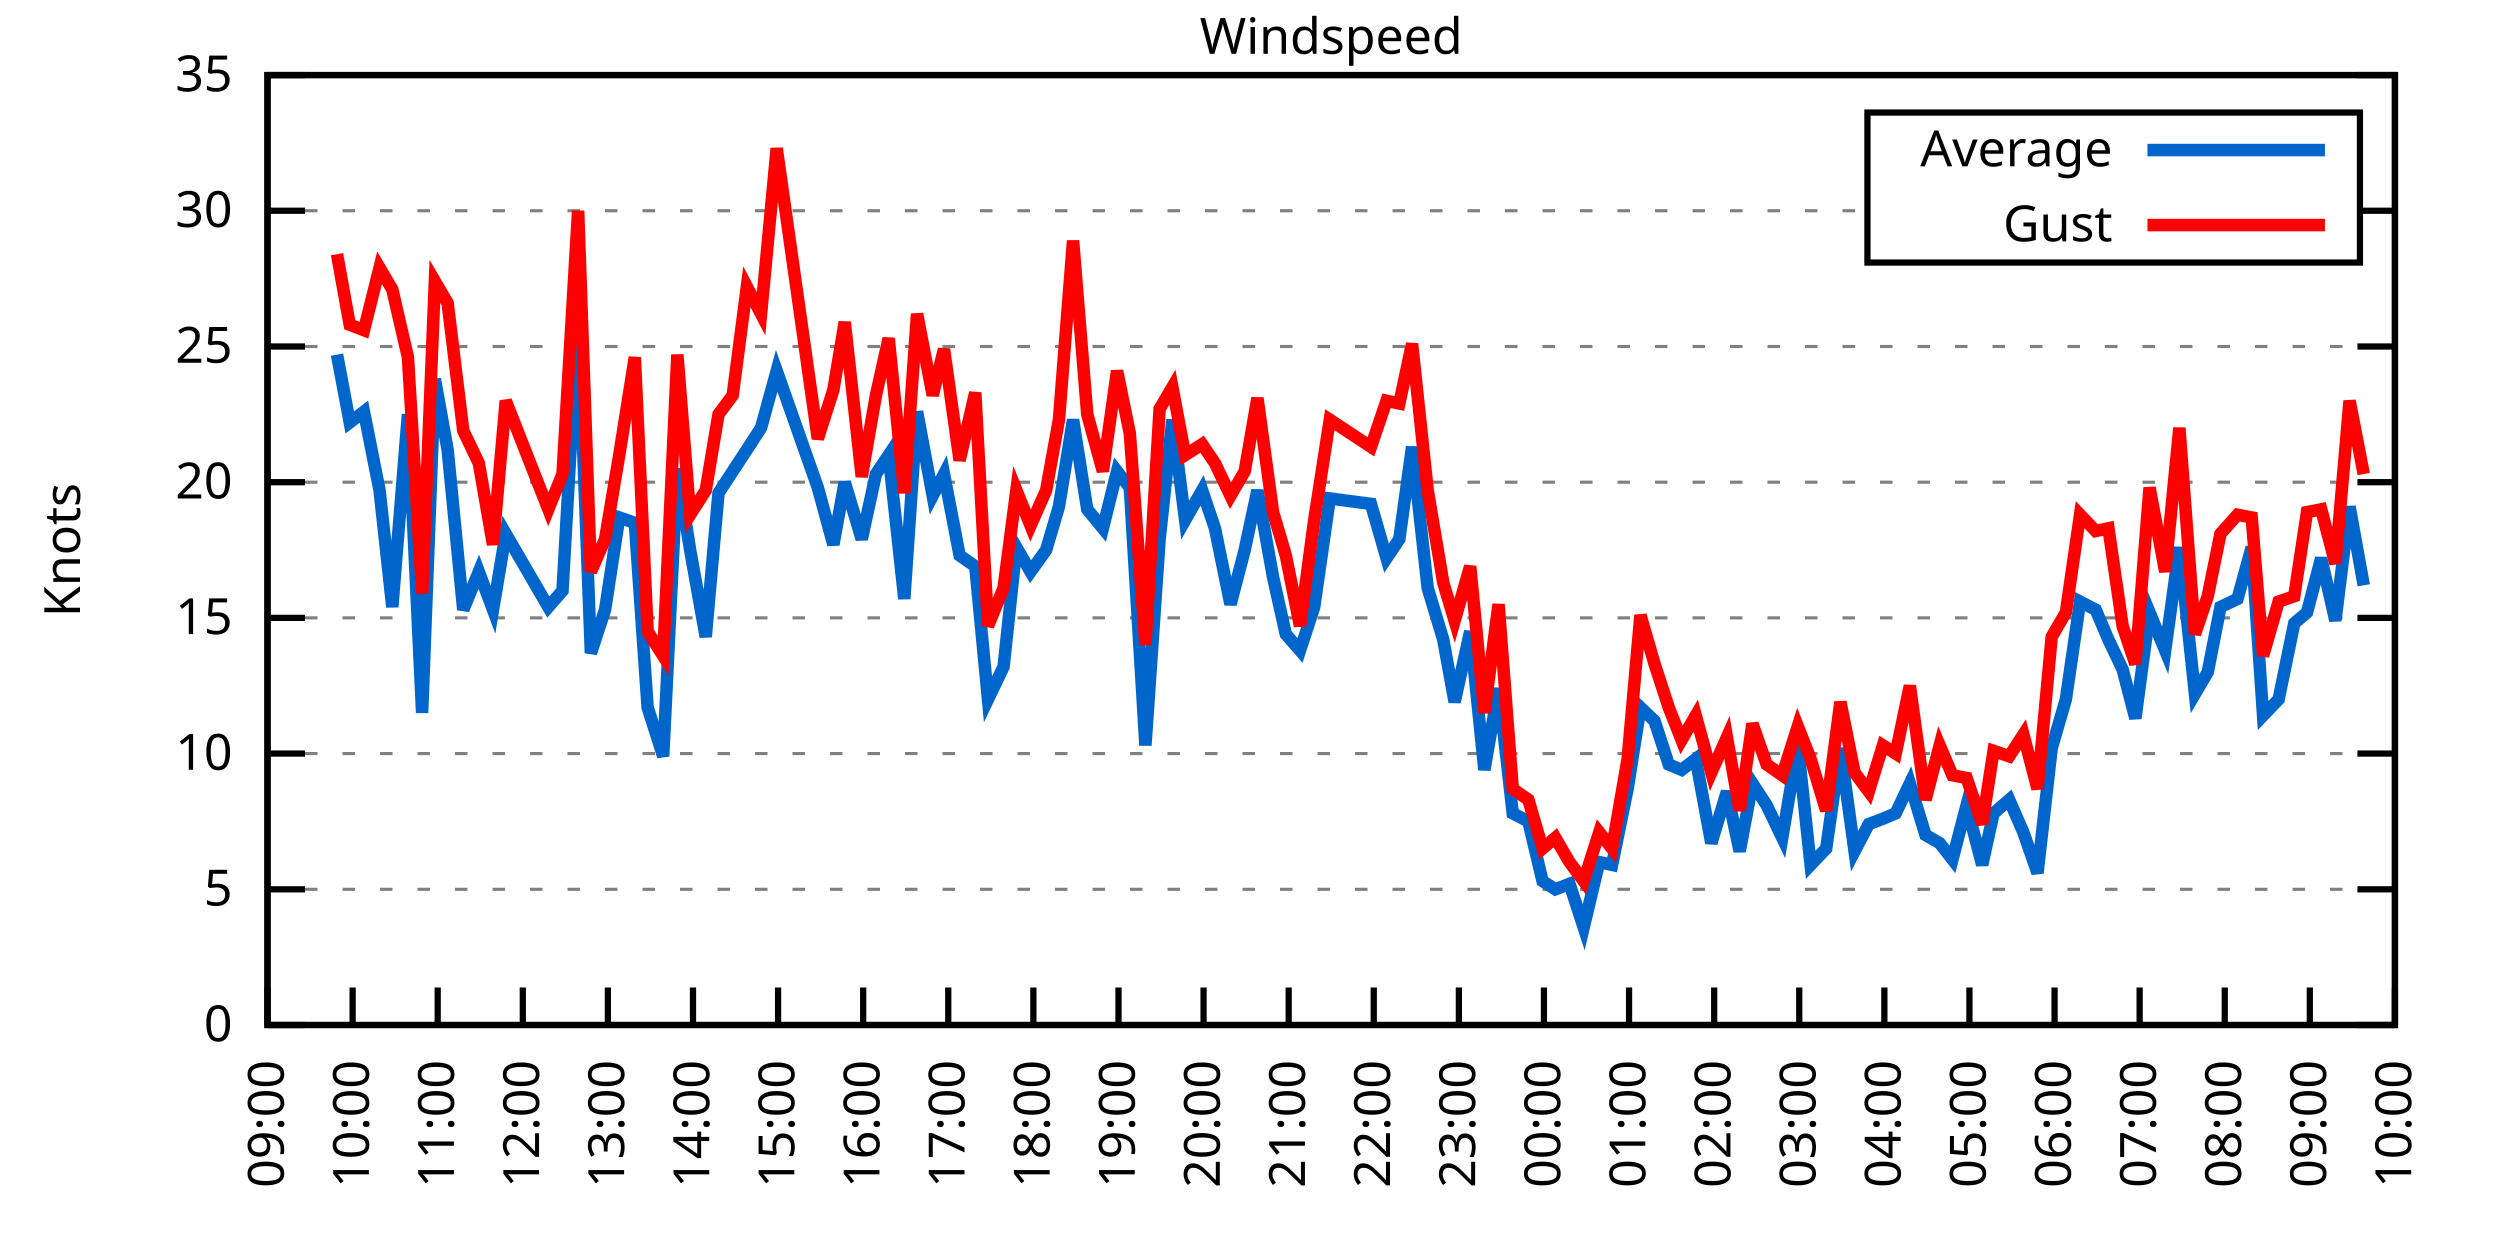
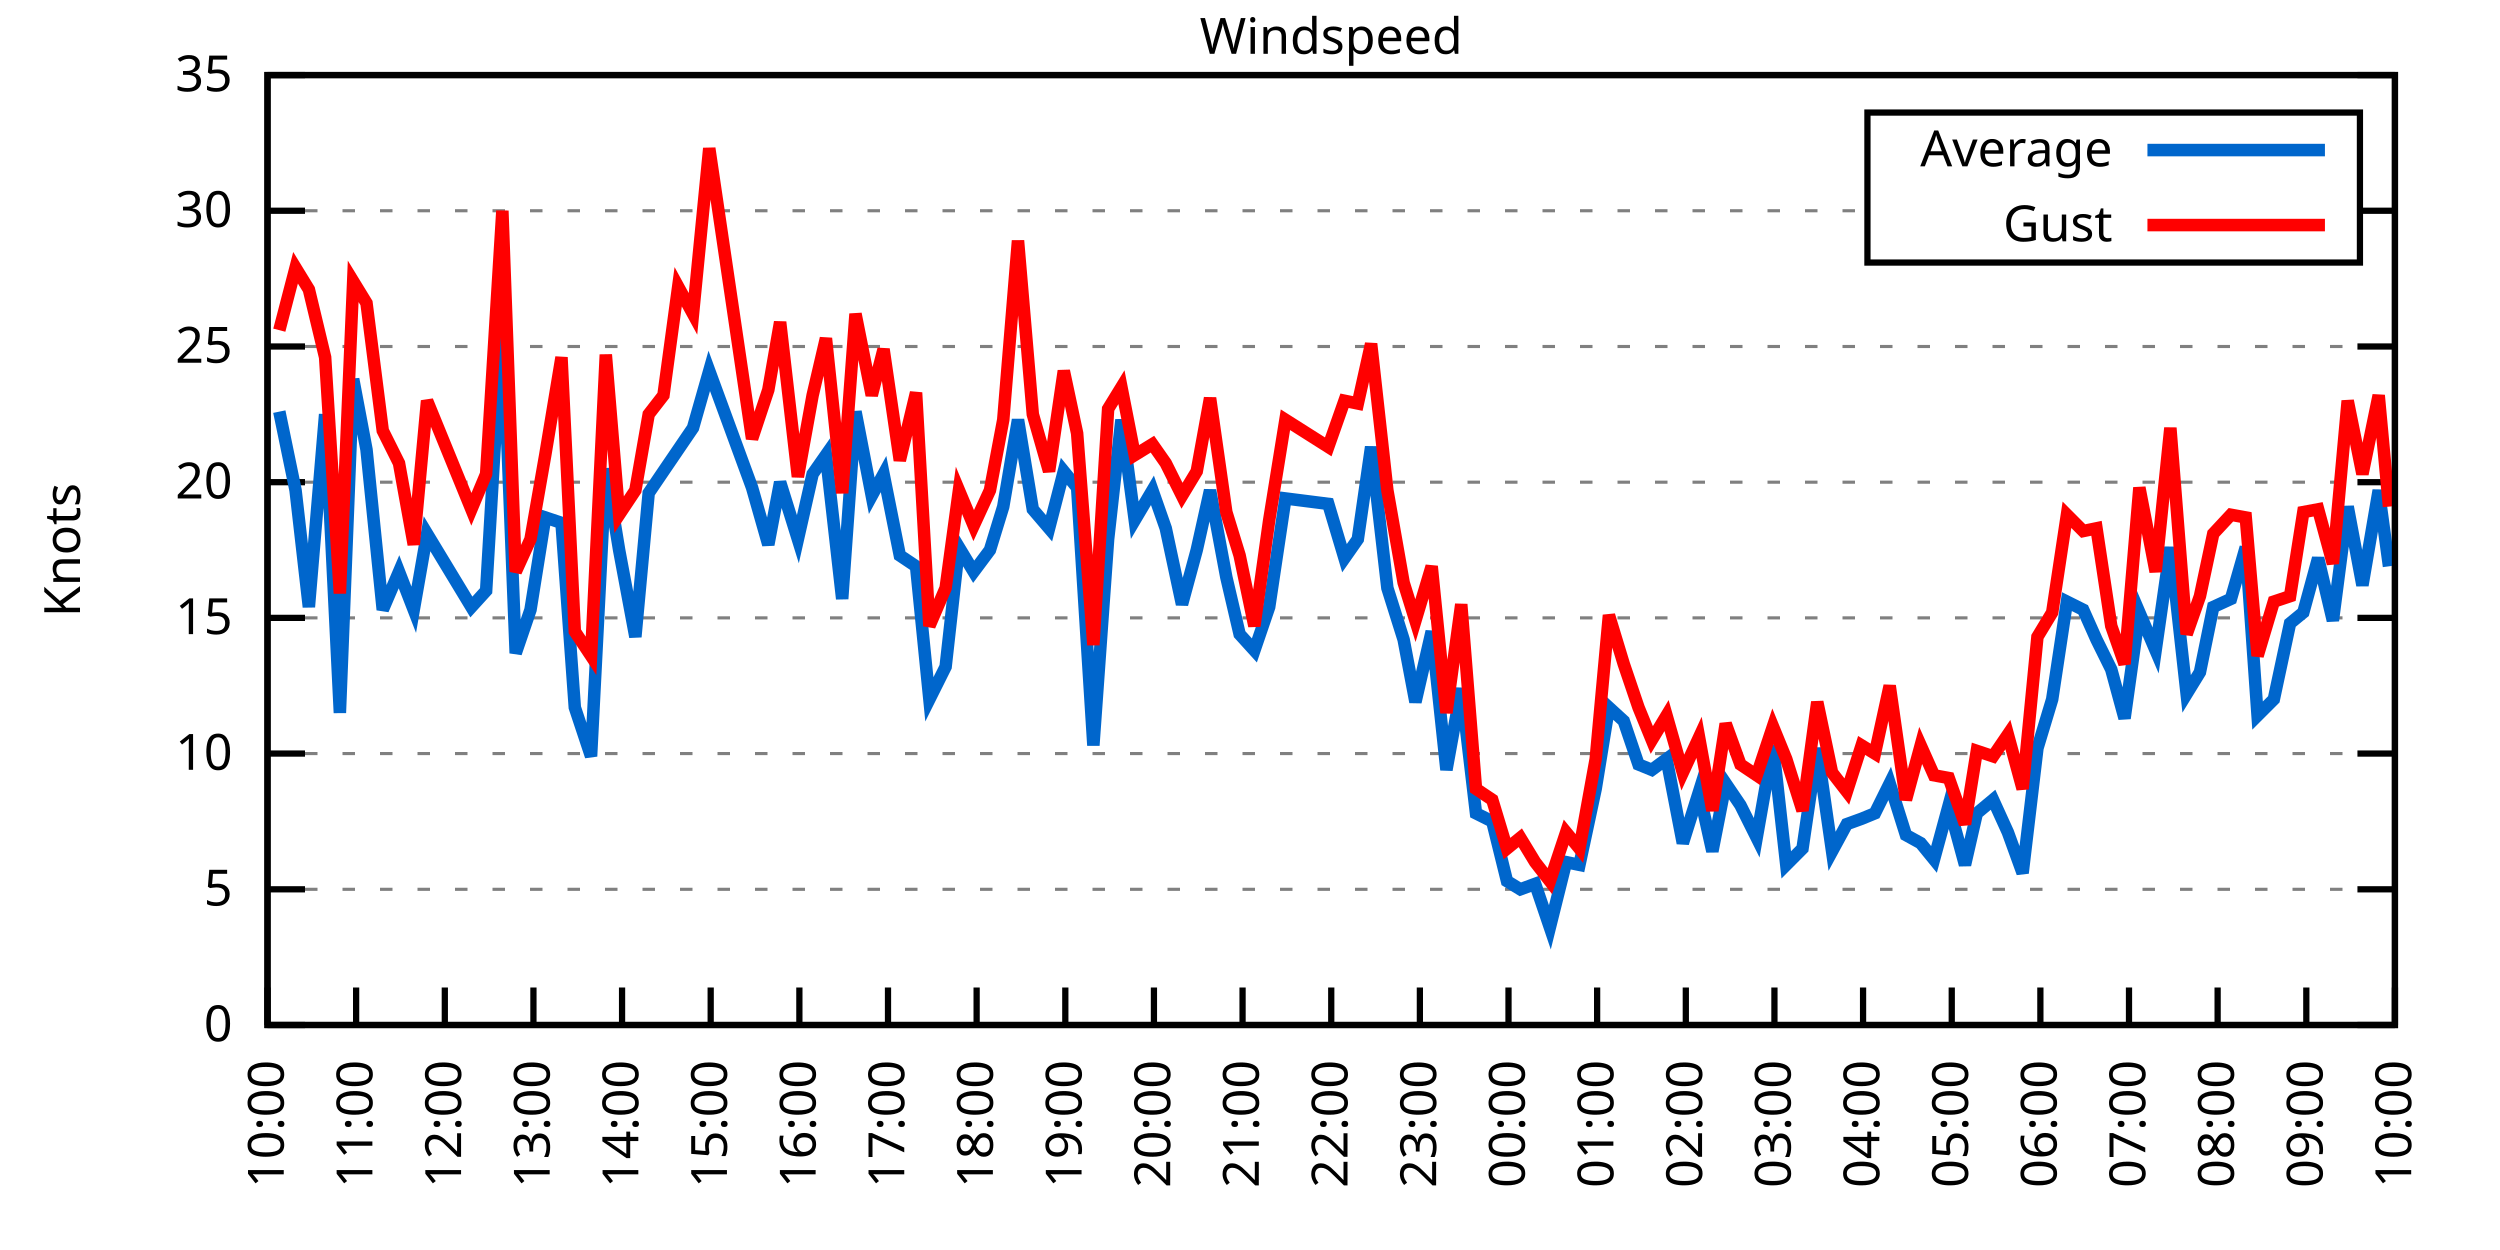
<svg xmlns="http://www.w3.org/2000/svg" xmlns:xlink="http://www.w3.org/1999/xlink" width="400" height="200" viewBox="0 0 400 200">
  <g id="gnuplot_canvas">
    <rect x="0" y="0" width="400" height="200" fill="none" />
    <defs>
      <circle id="gpDot" r="0.5" stroke-width="0.5" stroke="currentColor" />
      <path id="gpPt0" stroke-width="0.333" stroke="currentColor" d="M-1,0 h2 M0,-1 v2" />
      <path id="gpPt1" stroke-width="0.333" stroke="currentColor" d="M-1,-1 L1,1 M1,-1 L-1,1" />
      <path id="gpPt2" stroke-width="0.333" stroke="currentColor" d="M-1,0 L1,0 M0,-1 L0,1 M-1,-1 L1,1 M-1,1 L1,-1" />
      <rect id="gpPt3" stroke-width="0.333" stroke="currentColor" x="-1" y="-1" width="2" height="2" />
      <rect id="gpPt4" stroke-width="0.333" stroke="currentColor" fill="currentColor" x="-1" y="-1" width="2" height="2" />
      <circle id="gpPt5" stroke-width="0.333" stroke="currentColor" cx="0" cy="0" r="1" />
      <use xlink:href="#gpPt5" id="gpPt6" fill="currentColor" stroke="none" />
      <path id="gpPt7" stroke-width="0.333" stroke="currentColor" d="M0,-1.33 L-1.33,0.67 L1.33,0.67 z" />
      <use xlink:href="#gpPt7" id="gpPt8" fill="currentColor" stroke="none" />
      <use xlink:href="#gpPt7" id="gpPt9" stroke="currentColor" transform="rotate(180)" />
      <use xlink:href="#gpPt9" id="gpPt10" fill="currentColor" stroke="none" />
      <use xlink:href="#gpPt3" id="gpPt11" stroke="currentColor" transform="rotate(45)" />
      <use xlink:href="#gpPt11" id="gpPt12" fill="currentColor" stroke="none" />
      <path id="gpPt13" stroke-width="0.333" stroke="currentColor" d="M0,1.330 L1.265,0.411 L0.782,-1.067 L-0.782,-1.076 L-1.265,0.411 z" />
      <use xlink:href="#gpPt13" id="gpPt14" fill="currentColor" stroke="none" />
      <filter id="textbox" filterUnits="objectBoundingBox" x="0" y="0" height="1" width="1">
        <feFlood flood-color="white" flood-opacity="1" result="bgnd" />
        <feComposite in="SourceGraphic" in2="bgnd" operator="atop" />
      </filter>
      <filter id="greybox" filterUnits="objectBoundingBox" x="0" y="0" height="1" width="1">
        <feFlood flood-color="lightgrey" flood-opacity="1" result="grey" />
        <feComposite in="SourceGraphic" in2="grey" operator="atop" />
      </filter>
    </defs>
    <g fill="none" color="white" stroke="currentColor" stroke-width="1.00" stroke-linecap="butt" stroke-linejoin="miter">
</g>
    <g fill="none" color="black" stroke="currentColor" stroke-width="1.00" stroke-linecap="butt" stroke-linejoin="miter">
      <g stroke="none" shape-rendering="crispEdges">
        <polygon fill="rgb(255, 255, 255)" points="42.80,164.00 383.18,164.00 383.18,12.02 42.80,12.02 " />
      </g>
    </g>
    <g fill="none" color="black" stroke="currentColor" stroke-width="1.00" stroke-linecap="butt" stroke-linejoin="miter">
</g>
    <g fill="none" color="black" stroke="black" stroke-width="0.50" stroke-linecap="butt" stroke-linejoin="miter">
</g>
    <g fill="none" color="gray" stroke="currentColor" stroke-width="0.50" stroke-linecap="butt" stroke-linejoin="miter">
      <path stroke="gray" stroke-dasharray="2,4" class="gridline" d="M42.80,164.00 L383.19,164.00  " />
    </g>
    <g fill="none" color="gray" stroke="gray" stroke-width="1.00" stroke-linecap="butt" stroke-linejoin="miter">
</g>
    <g fill="none" color="black" stroke="currentColor" stroke-width="1.00" stroke-linecap="butt" stroke-linejoin="miter">
      <path stroke="black" d="M42.80,164.00 L48.80,164.00 M383.19,164.00 L377.19,164.00  " />
      <g transform="translate(37.20,166.60)" stroke="none" fill="black" font-family="Sans" font-size="8.00" text-anchor="end">
        <text>
          <tspan font-family="Sans"> 0</tspan>
        </text>
      </g>
    </g>
    <g fill="none" color="black" stroke="currentColor" stroke-width="1.00" stroke-linecap="butt" stroke-linejoin="miter">
</g>
    <g fill="none" color="black" stroke="black" stroke-width="0.50" stroke-linecap="butt" stroke-linejoin="miter">
</g>
    <g fill="none" color="gray" stroke="currentColor" stroke-width="0.50" stroke-linecap="butt" stroke-linejoin="miter">
      <path stroke="gray" stroke-dasharray="2,4" class="gridline" d="M42.80,142.29 L383.19,142.29  " />
    </g>
    <g fill="none" color="gray" stroke="gray" stroke-width="1.00" stroke-linecap="butt" stroke-linejoin="miter">
</g>
    <g fill="none" color="black" stroke="currentColor" stroke-width="1.00" stroke-linecap="butt" stroke-linejoin="miter">
      <path stroke="black" d="M42.80,142.29 L48.80,142.29 M383.19,142.29 L377.19,142.29  " />
      <g transform="translate(37.20,144.89)" stroke="none" fill="black" font-family="Sans" font-size="8.00" text-anchor="end">
        <text>
          <tspan font-family="Sans"> 5</tspan>
        </text>
      </g>
    </g>
    <g fill="none" color="black" stroke="currentColor" stroke-width="1.00" stroke-linecap="butt" stroke-linejoin="miter">
</g>
    <g fill="none" color="black" stroke="black" stroke-width="0.50" stroke-linecap="butt" stroke-linejoin="miter">
</g>
    <g fill="none" color="gray" stroke="currentColor" stroke-width="0.50" stroke-linecap="butt" stroke-linejoin="miter">
      <path stroke="gray" stroke-dasharray="2,4" class="gridline" d="M42.80,120.57 L383.19,120.57  " />
    </g>
    <g fill="none" color="gray" stroke="gray" stroke-width="1.00" stroke-linecap="butt" stroke-linejoin="miter">
</g>
    <g fill="none" color="black" stroke="currentColor" stroke-width="1.00" stroke-linecap="butt" stroke-linejoin="miter">
      <path stroke="black" d="M42.80,120.57 L48.80,120.57 M383.19,120.57 L377.19,120.57  " />
      <g transform="translate(37.20,123.17)" stroke="none" fill="black" font-family="Sans" font-size="8.00" text-anchor="end">
        <text>
          <tspan font-family="Sans"> 10</tspan>
        </text>
      </g>
    </g>
    <g fill="none" color="black" stroke="currentColor" stroke-width="1.00" stroke-linecap="butt" stroke-linejoin="miter">
</g>
    <g fill="none" color="black" stroke="black" stroke-width="0.50" stroke-linecap="butt" stroke-linejoin="miter">
</g>
    <g fill="none" color="gray" stroke="currentColor" stroke-width="0.50" stroke-linecap="butt" stroke-linejoin="miter">
      <path stroke="gray" stroke-dasharray="2,4" class="gridline" d="M42.80,98.86 L383.19,98.86  " />
    </g>
    <g fill="none" color="gray" stroke="gray" stroke-width="1.00" stroke-linecap="butt" stroke-linejoin="miter">
</g>
    <g fill="none" color="black" stroke="currentColor" stroke-width="1.00" stroke-linecap="butt" stroke-linejoin="miter">
      <path stroke="black" d="M42.80,98.86 L48.80,98.86 M383.19,98.86 L377.19,98.86  " />
      <g transform="translate(37.20,101.46)" stroke="none" fill="black" font-family="Sans" font-size="8.00" text-anchor="end">
        <text>
          <tspan font-family="Sans"> 15</tspan>
        </text>
      </g>
    </g>
    <g fill="none" color="black" stroke="currentColor" stroke-width="1.00" stroke-linecap="butt" stroke-linejoin="miter">
</g>
    <g fill="none" color="black" stroke="black" stroke-width="0.50" stroke-linecap="butt" stroke-linejoin="miter">
</g>
    <g fill="none" color="gray" stroke="currentColor" stroke-width="0.50" stroke-linecap="butt" stroke-linejoin="miter">
      <path stroke="gray" stroke-dasharray="2,4" class="gridline" d="M42.80,77.15 L383.19,77.15  " />
    </g>
    <g fill="none" color="gray" stroke="gray" stroke-width="1.00" stroke-linecap="butt" stroke-linejoin="miter">
</g>
    <g fill="none" color="black" stroke="currentColor" stroke-width="1.00" stroke-linecap="butt" stroke-linejoin="miter">
      <path stroke="black" d="M42.80,77.15 L48.80,77.15 M383.19,77.15 L377.19,77.15  " />
      <g transform="translate(37.20,79.75)" stroke="none" fill="black" font-family="Sans" font-size="8.00" text-anchor="end">
        <text>
          <tspan font-family="Sans"> 20</tspan>
        </text>
      </g>
    </g>
    <g fill="none" color="black" stroke="currentColor" stroke-width="1.00" stroke-linecap="butt" stroke-linejoin="miter">
</g>
    <g fill="none" color="black" stroke="black" stroke-width="0.50" stroke-linecap="butt" stroke-linejoin="miter">
</g>
    <g fill="none" color="gray" stroke="currentColor" stroke-width="0.50" stroke-linecap="butt" stroke-linejoin="miter">
      <path stroke="gray" stroke-dasharray="2,4" class="gridline" d="M42.80,55.44 L383.19,55.44  " />
    </g>
    <g fill="none" color="gray" stroke="gray" stroke-width="1.00" stroke-linecap="butt" stroke-linejoin="miter">
</g>
    <g fill="none" color="black" stroke="currentColor" stroke-width="1.00" stroke-linecap="butt" stroke-linejoin="miter">
      <path stroke="black" d="M42.80,55.44 L48.80,55.44 M383.19,55.44 L377.19,55.44  " />
      <g transform="translate(37.20,58.04)" stroke="none" fill="black" font-family="Sans" font-size="8.00" text-anchor="end">
        <text>
          <tspan font-family="Sans"> 25</tspan>
        </text>
      </g>
    </g>
    <g fill="none" color="black" stroke="currentColor" stroke-width="1.00" stroke-linecap="butt" stroke-linejoin="miter">
</g>
    <g fill="none" color="black" stroke="black" stroke-width="0.50" stroke-linecap="butt" stroke-linejoin="miter">
</g>
    <g fill="none" color="gray" stroke="currentColor" stroke-width="0.50" stroke-linecap="butt" stroke-linejoin="miter">
      <path stroke="gray" stroke-dasharray="2,4" class="gridline" d="M42.80,33.72 L298.79,33.72 M377.59,33.72 L383.19,33.72  " />
    </g>
    <g fill="none" color="gray" stroke="gray" stroke-width="1.00" stroke-linecap="butt" stroke-linejoin="miter">
</g>
    <g fill="none" color="black" stroke="currentColor" stroke-width="1.00" stroke-linecap="butt" stroke-linejoin="miter">
      <path stroke="black" d="M42.80,33.72 L48.80,33.72 M383.19,33.72 L377.19,33.72  " />
      <g transform="translate(37.20,36.32)" stroke="none" fill="black" font-family="Sans" font-size="8.00" text-anchor="end">
        <text>
          <tspan font-family="Sans"> 30</tspan>
        </text>
      </g>
    </g>
    <g fill="none" color="black" stroke="currentColor" stroke-width="1.00" stroke-linecap="butt" stroke-linejoin="miter">
</g>
    <g fill="none" color="black" stroke="black" stroke-width="0.50" stroke-linecap="butt" stroke-linejoin="miter">
</g>
    <g fill="none" color="gray" stroke="currentColor" stroke-width="0.50" stroke-linecap="butt" stroke-linejoin="miter">
      <path stroke="gray" stroke-dasharray="2,4" class="gridline" d="M42.80,12.01 L383.19,12.01  " />
    </g>
    <g fill="none" color="gray" stroke="gray" stroke-width="1.00" stroke-linecap="butt" stroke-linejoin="miter">
</g>
    <g fill="none" color="black" stroke="currentColor" stroke-width="1.00" stroke-linecap="butt" stroke-linejoin="miter">
      <path stroke="black" d="M42.80,12.01 L48.80,12.01 M383.19,12.01 L377.19,12.01  " />
      <g transform="translate(37.20,14.61)" stroke="none" fill="black" font-family="Sans" font-size="8.00" text-anchor="end">
        <text>
          <tspan font-family="Sans"> 35</tspan>
        </text>
      </g>
    </g>
    <g fill="none" color="black" stroke="currentColor" stroke-width="1.00" stroke-linecap="butt" stroke-linejoin="miter">
      <path stroke="black" d="M42.80,164.00 L42.80,158.00  " />
      <g transform="translate(45.40,169.60) rotate(270.00)" stroke="none" fill="black" font-family="Sans" font-size="8.00" text-anchor="end">
        <text>
-           <tspan font-family="Sans">09:00</tspan>
-         </text>
-       </g>
-     </g>
-     <g fill="none" color="black" stroke="currentColor" stroke-width="1.00" stroke-linecap="butt" stroke-linejoin="miter">
-       <path stroke="black" d="M56.42,164.00 L56.42,158.00  " />
-       <g transform="translate(59.02,169.60) rotate(270.00)" stroke="none" fill="black" font-family="Sans" font-size="8.00" text-anchor="end">
-         <text>
          <tspan font-family="Sans">10:00</tspan>
        </text>
      </g>
    </g>
    <g fill="none" color="black" stroke="currentColor" stroke-width="1.00" stroke-linecap="butt" stroke-linejoin="miter">
-       <path stroke="black" d="M70.03,164.00 L70.03,158.00  " />
-       <g transform="translate(72.63,169.60) rotate(270.00)" stroke="none" fill="black" font-family="Sans" font-size="8.00" text-anchor="end">
+       <path stroke="black" d="M56.98,164.00 L56.98,158.00  " />
+       <g transform="translate(59.58,169.60) rotate(270.00)" stroke="none" fill="black" font-family="Sans" font-size="8.00" text-anchor="end">
        <text>
          <tspan font-family="Sans">11:00</tspan>
        </text>
      </g>
    </g>
    <g fill="none" color="black" stroke="currentColor" stroke-width="1.00" stroke-linecap="butt" stroke-linejoin="miter">
-       <path stroke="black" d="M83.65,164.00 L83.65,158.00  " />
-       <g transform="translate(86.25,169.60) rotate(270.00)" stroke="none" fill="black" font-family="Sans" font-size="8.00" text-anchor="end">
+       <path stroke="black" d="M71.17,164.00 L71.17,158.00  " />
+       <g transform="translate(73.77,169.60) rotate(270.00)" stroke="none" fill="black" font-family="Sans" font-size="8.00" text-anchor="end">
        <text>
          <tspan font-family="Sans">12:00</tspan>
        </text>
      </g>
    </g>
    <g fill="none" color="black" stroke="currentColor" stroke-width="1.00" stroke-linecap="butt" stroke-linejoin="miter">
-       <path stroke="black" d="M97.26,164.00 L97.26,158.00  " />
-       <g transform="translate(99.86,169.60) rotate(270.00)" stroke="none" fill="black" font-family="Sans" font-size="8.00" text-anchor="end">
+       <path stroke="black" d="M85.35,164.00 L85.35,158.00  " />
+       <g transform="translate(87.95,169.60) rotate(270.00)" stroke="none" fill="black" font-family="Sans" font-size="8.00" text-anchor="end">
        <text>
          <tspan font-family="Sans">13:00</tspan>
        </text>
      </g>
    </g>
    <g fill="none" color="black" stroke="currentColor" stroke-width="1.00" stroke-linecap="butt" stroke-linejoin="miter">
-       <path stroke="black" d="M110.88,164.00 L110.88,158.00  " />
-       <g transform="translate(113.48,169.60) rotate(270.00)" stroke="none" fill="black" font-family="Sans" font-size="8.00" text-anchor="end">
+       <path stroke="black" d="M99.53,164.00 L99.53,158.00  " />
+       <g transform="translate(102.13,169.60) rotate(270.00)" stroke="none" fill="black" font-family="Sans" font-size="8.00" text-anchor="end">
        <text>
          <tspan font-family="Sans">14:00</tspan>
        </text>
      </g>
    </g>
    <g fill="none" color="black" stroke="currentColor" stroke-width="1.00" stroke-linecap="butt" stroke-linejoin="miter">
-       <path stroke="black" d="M124.49,164.00 L124.49,158.00  " />
-       <g transform="translate(127.09,169.60) rotate(270.00)" stroke="none" fill="black" font-family="Sans" font-size="8.00" text-anchor="end">
+       <path stroke="black" d="M113.71,164.00 L113.71,158.00  " />
+       <g transform="translate(116.31,169.60) rotate(270.00)" stroke="none" fill="black" font-family="Sans" font-size="8.00" text-anchor="end">
        <text>
          <tspan font-family="Sans">15:00</tspan>
        </text>
      </g>
    </g>
    <g fill="none" color="black" stroke="currentColor" stroke-width="1.00" stroke-linecap="butt" stroke-linejoin="miter">
-       <path stroke="black" d="M138.11,164.00 L138.11,158.00  " />
-       <g transform="translate(140.71,169.60) rotate(270.00)" stroke="none" fill="black" font-family="Sans" font-size="8.00" text-anchor="end">
+       <path stroke="black" d="M127.90,164.00 L127.90,158.00  " />
+       <g transform="translate(130.50,169.60) rotate(270.00)" stroke="none" fill="black" font-family="Sans" font-size="8.00" text-anchor="end">
        <text>
          <tspan font-family="Sans">16:00</tspan>
        </text>
      </g>
    </g>
    <g fill="none" color="black" stroke="currentColor" stroke-width="1.00" stroke-linecap="butt" stroke-linejoin="miter">
-       <path stroke="black" d="M151.72,164.00 L151.72,158.00  " />
-       <g transform="translate(154.32,169.60) rotate(270.00)" stroke="none" fill="black" font-family="Sans" font-size="8.00" text-anchor="end">
+       <path stroke="black" d="M142.08,164.00 L142.08,158.00  " />
+       <g transform="translate(144.68,169.60) rotate(270.00)" stroke="none" fill="black" font-family="Sans" font-size="8.00" text-anchor="end">
        <text>
          <tspan font-family="Sans">17:00</tspan>
        </text>
      </g>
    </g>
    <g fill="none" color="black" stroke="currentColor" stroke-width="1.00" stroke-linecap="butt" stroke-linejoin="miter">
-       <path stroke="black" d="M165.34,164.00 L165.34,158.00  " />
-       <g transform="translate(167.94,169.60) rotate(270.00)" stroke="none" fill="black" font-family="Sans" font-size="8.00" text-anchor="end">
+       <path stroke="black" d="M156.26,164.00 L156.26,158.00  " />
+       <g transform="translate(158.86,169.60) rotate(270.00)" stroke="none" fill="black" font-family="Sans" font-size="8.00" text-anchor="end">
        <text>
          <tspan font-family="Sans">18:00</tspan>
        </text>
      </g>
    </g>
    <g fill="none" color="black" stroke="currentColor" stroke-width="1.00" stroke-linecap="butt" stroke-linejoin="miter">
-       <path stroke="black" d="M178.96,164.00 L178.96,158.00  " />
-       <g transform="translate(181.56,169.60) rotate(270.00)" stroke="none" fill="black" font-family="Sans" font-size="8.00" text-anchor="end">
+       <path stroke="black" d="M170.45,164.00 L170.45,158.00  " />
+       <g transform="translate(173.05,169.60) rotate(270.00)" stroke="none" fill="black" font-family="Sans" font-size="8.00" text-anchor="end">
        <text>
          <tspan font-family="Sans">19:00</tspan>
        </text>
      </g>
    </g>
    <g fill="none" color="black" stroke="currentColor" stroke-width="1.00" stroke-linecap="butt" stroke-linejoin="miter">
-       <path stroke="black" d="M192.57,164.00 L192.57,158.00  " />
-       <g transform="translate(195.17,169.60) rotate(270.00)" stroke="none" fill="black" font-family="Sans" font-size="8.00" text-anchor="end">
+       <path stroke="black" d="M184.63,164.00 L184.63,158.00  " />
+       <g transform="translate(187.23,169.60) rotate(270.00)" stroke="none" fill="black" font-family="Sans" font-size="8.00" text-anchor="end">
        <text>
          <tspan font-family="Sans">20:00</tspan>
        </text>
      </g>
    </g>
    <g fill="none" color="black" stroke="currentColor" stroke-width="1.00" stroke-linecap="butt" stroke-linejoin="miter">
-       <path stroke="black" d="M206.19,164.00 L206.19,158.00  " />
-       <g transform="translate(208.79,169.60) rotate(270.00)" stroke="none" fill="black" font-family="Sans" font-size="8.00" text-anchor="end">
+       <path stroke="black" d="M198.81,164.00 L198.81,158.00  " />
+       <g transform="translate(201.41,169.60) rotate(270.00)" stroke="none" fill="black" font-family="Sans" font-size="8.00" text-anchor="end">
        <text>
          <tspan font-family="Sans">21:00</tspan>
        </text>
      </g>
    </g>
    <g fill="none" color="black" stroke="currentColor" stroke-width="1.00" stroke-linecap="butt" stroke-linejoin="miter">
-       <path stroke="black" d="M219.80,164.00 L219.80,158.00  " />
-       <g transform="translate(222.40,169.60) rotate(270.00)" stroke="none" fill="black" font-family="Sans" font-size="8.00" text-anchor="end">
+       <path stroke="black" d="M213.00,164.00 L213.00,158.00  " />
+       <g transform="translate(215.60,169.60) rotate(270.00)" stroke="none" fill="black" font-family="Sans" font-size="8.00" text-anchor="end">
        <text>
          <tspan font-family="Sans">22:00</tspan>
        </text>
      </g>
    </g>
    <g fill="none" color="black" stroke="currentColor" stroke-width="1.00" stroke-linecap="butt" stroke-linejoin="miter">
-       <path stroke="black" d="M233.42,164.00 L233.42,158.00  " />
-       <g transform="translate(236.02,169.60) rotate(270.00)" stroke="none" fill="black" font-family="Sans" font-size="8.00" text-anchor="end">
+       <path stroke="black" d="M227.18,164.00 L227.18,158.00  " />
+       <g transform="translate(229.78,169.60) rotate(270.00)" stroke="none" fill="black" font-family="Sans" font-size="8.00" text-anchor="end">
        <text>
          <tspan font-family="Sans">23:00</tspan>
        </text>
      </g>
    </g>
    <g fill="none" color="black" stroke="currentColor" stroke-width="1.00" stroke-linecap="butt" stroke-linejoin="miter">
-       <path stroke="black" d="M247.03,164.00 L247.03,158.00  " />
-       <g transform="translate(249.63,169.60) rotate(270.00)" stroke="none" fill="black" font-family="Sans" font-size="8.00" text-anchor="end">
+       <path stroke="black" d="M241.36,164.00 L241.36,158.00  " />
+       <g transform="translate(243.96,169.60) rotate(270.00)" stroke="none" fill="black" font-family="Sans" font-size="8.00" text-anchor="end">
        <text>
          <tspan font-family="Sans">00:00</tspan>
        </text>
      </g>
    </g>
    <g fill="none" color="black" stroke="currentColor" stroke-width="1.00" stroke-linecap="butt" stroke-linejoin="miter">
-       <path stroke="black" d="M260.65,164.00 L260.65,158.00  " />
-       <g transform="translate(263.25,169.60) rotate(270.00)" stroke="none" fill="black" font-family="Sans" font-size="8.00" text-anchor="end">
+       <path stroke="black" d="M255.54,164.00 L255.54,158.00  " />
+       <g transform="translate(258.14,169.60) rotate(270.00)" stroke="none" fill="black" font-family="Sans" font-size="8.00" text-anchor="end">
        <text>
          <tspan font-family="Sans">01:00</tspan>
        </text>
      </g>
    </g>
    <g fill="none" color="black" stroke="currentColor" stroke-width="1.00" stroke-linecap="butt" stroke-linejoin="miter">
-       <path stroke="black" d="M274.27,164.00 L274.27,158.00  " />
-       <g transform="translate(276.87,169.60) rotate(270.00)" stroke="none" fill="black" font-family="Sans" font-size="8.00" text-anchor="end">
+       <path stroke="black" d="M269.73,164.00 L269.73,158.00  " />
+       <g transform="translate(272.33,169.60) rotate(270.00)" stroke="none" fill="black" font-family="Sans" font-size="8.00" text-anchor="end">
        <text>
          <tspan font-family="Sans">02:00</tspan>
        </text>
      </g>
    </g>
    <g fill="none" color="black" stroke="currentColor" stroke-width="1.00" stroke-linecap="butt" stroke-linejoin="miter">
-       <path stroke="black" d="M287.88,164.00 L287.88,158.00  " />
-       <g transform="translate(290.48,169.60) rotate(270.00)" stroke="none" fill="black" font-family="Sans" font-size="8.00" text-anchor="end">
+       <path stroke="black" d="M283.91,164.00 L283.91,158.00  " />
+       <g transform="translate(286.51,169.60) rotate(270.00)" stroke="none" fill="black" font-family="Sans" font-size="8.00" text-anchor="end">
        <text>
          <tspan font-family="Sans">03:00</tspan>
        </text>
      </g>
    </g>
    <g fill="none" color="black" stroke="currentColor" stroke-width="1.00" stroke-linecap="butt" stroke-linejoin="miter">
-       <path stroke="black" d="M301.50,164.00 L301.50,158.00  " />
-       <g transform="translate(304.10,169.60) rotate(270.00)" stroke="none" fill="black" font-family="Sans" font-size="8.00" text-anchor="end">
+       <path stroke="black" d="M298.09,164.00 L298.09,158.00  " />
+       <g transform="translate(300.69,169.60) rotate(270.00)" stroke="none" fill="black" font-family="Sans" font-size="8.00" text-anchor="end">
        <text>
          <tspan font-family="Sans">04:00</tspan>
        </text>
      </g>
    </g>
    <g fill="none" color="black" stroke="currentColor" stroke-width="1.00" stroke-linecap="butt" stroke-linejoin="miter">
-       <path stroke="black" d="M315.11,164.00 L315.11,158.00  " />
-       <g transform="translate(317.71,169.60) rotate(270.00)" stroke="none" fill="black" font-family="Sans" font-size="8.00" text-anchor="end">
+       <path stroke="black" d="M312.28,164.00 L312.28,158.00  " />
+       <g transform="translate(314.88,169.60) rotate(270.00)" stroke="none" fill="black" font-family="Sans" font-size="8.00" text-anchor="end">
        <text>
          <tspan font-family="Sans">05:00</tspan>
        </text>
      </g>
    </g>
    <g fill="none" color="black" stroke="currentColor" stroke-width="1.00" stroke-linecap="butt" stroke-linejoin="miter">
-       <path stroke="black" d="M328.73,164.00 L328.73,158.00  " />
-       <g transform="translate(331.33,169.60) rotate(270.00)" stroke="none" fill="black" font-family="Sans" font-size="8.00" text-anchor="end">
+       <path stroke="black" d="M326.46,164.00 L326.46,158.00  " />
+       <g transform="translate(329.06,169.60) rotate(270.00)" stroke="none" fill="black" font-family="Sans" font-size="8.00" text-anchor="end">
        <text>
          <tspan font-family="Sans">06:00</tspan>
        </text>
      </g>
    </g>
    <g fill="none" color="black" stroke="currentColor" stroke-width="1.00" stroke-linecap="butt" stroke-linejoin="miter">
-       <path stroke="black" d="M342.34,164.00 L342.34,158.00  " />
-       <g transform="translate(344.94,169.60) rotate(270.00)" stroke="none" fill="black" font-family="Sans" font-size="8.00" text-anchor="end">
+       <path stroke="black" d="M340.64,164.00 L340.64,158.00  " />
+       <g transform="translate(343.24,169.60) rotate(270.00)" stroke="none" fill="black" font-family="Sans" font-size="8.00" text-anchor="end">
        <text>
          <tspan font-family="Sans">07:00</tspan>
        </text>
      </g>
    </g>
    <g fill="none" color="black" stroke="currentColor" stroke-width="1.00" stroke-linecap="butt" stroke-linejoin="miter">
-       <path stroke="black" d="M355.96,164.00 L355.96,158.00  " />
-       <g transform="translate(358.56,169.60) rotate(270.00)" stroke="none" fill="black" font-family="Sans" font-size="8.00" text-anchor="end">
+       <path stroke="black" d="M354.82,164.00 L354.82,158.00  " />
+       <g transform="translate(357.42,169.60) rotate(270.00)" stroke="none" fill="black" font-family="Sans" font-size="8.00" text-anchor="end">
        <text>
          <tspan font-family="Sans">08:00</tspan>
        </text>
      </g>
    </g>
    <g fill="none" color="black" stroke="currentColor" stroke-width="1.00" stroke-linecap="butt" stroke-linejoin="miter">
-       <path stroke="black" d="M369.57,164.00 L369.57,158.00  " />
-       <g transform="translate(372.17,169.60) rotate(270.00)" stroke="none" fill="black" font-family="Sans" font-size="8.00" text-anchor="end">
+       <path stroke="black" d="M369.01,164.00 L369.01,158.00  " />
+       <g transform="translate(371.61,169.60) rotate(270.00)" stroke="none" fill="black" font-family="Sans" font-size="8.00" text-anchor="end">
        <text>
          <tspan font-family="Sans">09:00</tspan>
        </text>
      </g>
    </g>
    <g fill="none" color="black" stroke="currentColor" stroke-width="1.00" stroke-linecap="butt" stroke-linejoin="miter">
      <path stroke="black" d="M383.19,164.00 L383.19,158.00  " />
      <g transform="translate(385.79,169.60) rotate(270.00)" stroke="none" fill="black" font-family="Sans" font-size="8.00" text-anchor="end">
        <text>
          <tspan font-family="Sans">10:00</tspan>
        </text>
      </g>
    </g>
    <g fill="none" color="black" stroke="currentColor" stroke-width="1.00" stroke-linecap="butt" stroke-linejoin="miter">
</g>
    <g fill="none" color="black" stroke="currentColor" stroke-width="1.00" stroke-linecap="butt" stroke-linejoin="miter">
      <path stroke="black" d="M42.80,12.01 L42.80,164.00 L383.19,164.00 L383.19,12.01 L42.80,12.01 Z  " />
    </g>
    <g fill="none" color="black" stroke="currentColor" stroke-width="1.00" stroke-linecap="butt" stroke-linejoin="miter">
</g>
    <g fill="none" color="black" stroke="currentColor" stroke-width="1.00" stroke-linecap="butt" stroke-linejoin="miter">
      <path stroke="black" d="M298.79,42.01 L298.79,18.01 L377.59,18.01 L377.59,42.01 L298.79,42.01 Z  " />
    </g>
    <g id="Windspeed_plot_1">
      <g fill="none" color="white" stroke="black" stroke-width="2.00" stroke-linecap="butt" stroke-linejoin="miter">
</g>
      <g fill="none" color="black" stroke="currentColor" stroke-width="2.00" stroke-linecap="butt" stroke-linejoin="miter">
        <g transform="translate(337.99,26.61)" stroke="none" fill="black" font-family="Sans" font-size="8.00" text-anchor="end">
          <text>
            <tspan font-family="Sans">Average</tspan>
          </text>
        </g>
      </g>
      <g fill="none" color="black" stroke="currentColor" stroke-width="2.00" stroke-linecap="butt" stroke-linejoin="miter">
-         <path stroke="rgb(  0, 102, 204)" d="M343.59,24.01 L371.99,24.01 M53.92,56.74 L55.96,67.59 L58.23,65.86 L60.73,78.45 L62.77,97.12 L65.27,66.29   L67.54,114.06 L69.58,60.65 L71.62,71.94 L74.12,97.56 L76.61,91.48 L78.88,97.56 L80.92,85.40 L87.73,97.12   L90.00,94.52 L92.50,50.66 L94.54,104.51 L96.81,97.56 L99.08,82.79 L101.57,83.66 L103.62,113.19 L106.11,121.01   L108.38,74.98 L110.42,88.00 L112.92,101.90 L114.96,78.89 L117.23,75.41 L119.50,71.94 L121.77,68.46 L124.27,59.34   L130.85,78.02 L133.34,87.14 L135.16,77.15 L137.88,86.27 L140.15,75.85 L142.19,72.81 L144.69,95.82 L146.73,65.86   L149.23,79.32 L151.04,75.85 L153.54,88.87 L156.04,90.61 L158.08,111.89 L160.57,106.68 L162.62,87.57 L164.89,91.48   L167.38,88.00 L169.43,81.06 L171.69,67.16 L173.96,81.49 L176.46,84.53 L178.73,75.41 L180.77,78.02 L183.27,119.27   L185.54,86.27 L187.58,67.16 L189.62,83.23 L192.34,78.45 L194.39,84.53 L196.88,96.69 L199.15,88.00 L201.19,78.45   L203.69,92.35 L205.73,101.47 L208.00,104.07 L210.27,97.12 L212.77,79.75 L219.35,80.62 L221.85,89.31 L223.89,86.27   L225.93,71.50 L228.43,94.08 L230.92,102.34 L232.74,112.32 L235.23,101.03 L237.50,123.18 L239.77,110.15 L242.04,130.13   L244.54,131.43 L246.81,140.98 L248.85,142.29 L251.12,141.42 L253.39,148.37 L255.88,137.94 L257.93,138.38 L260.42,126.22   L262.47,113.19 L264.73,115.36 L267.00,122.31 L269.05,123.18 L271.32,121.44 L273.81,134.90 L276.31,126.65 L278.35,136.21   L280.39,125.35 L282.66,128.83 L285.16,134.04 L287.65,119.27 L289.70,138.38 L292.19,135.77 L294.46,119.71 L296.73,136.21   L299.00,131.86 L301.27,131.00 L303.31,130.13 L305.58,125.35 L308.08,133.60 L310.35,134.90 L312.39,137.51 L314.66,128.83   L317.15,138.38 L318.97,130.13 L321.47,127.96 L323.74,133.17 L326.00,139.68 L328.27,119.71 L330.54,111.89 L332.81,96.26   L335.31,97.56 L337.35,102.34 L339.62,107.11 L341.66,114.93 L343.93,97.99 L346.43,104.07 L348.70,87.57 L351.19,111.02   L353.24,107.55 L355.28,97.12 L358.00,95.82 L360.27,87.57 L362.09,114.49 L364.58,111.89 L367.08,99.73 L369.12,97.99   L371.39,89.31 L373.66,99.30 L375.93,81.06 L378.20,93.65  " />
+         <path stroke="rgb(  0, 102, 204)" d="M343.59,24.01 L371.99,24.01 M44.69,65.86 L47.29,78.45 L49.42,97.12 L52.02,66.29 L54.38,114.06 L56.51,60.65   L58.64,71.94 L61.24,97.56 L63.84,91.48 L66.20,97.56 L68.33,85.40 L75.42,97.12 L77.78,94.52 L80.38,50.66   L82.51,104.51 L84.88,97.56 L87.24,82.79 L89.84,83.66 L91.97,113.19 L94.57,121.01 L96.93,74.98 L99.06,88.00   L101.66,101.90 L103.79,78.89 L106.15,75.41 L108.51,71.94 L110.88,68.46 L113.48,59.34 L120.33,78.02 L122.93,87.14   L124.82,77.15 L127.66,86.27 L130.02,75.85 L132.15,72.81 L134.75,95.82 L136.88,65.86 L139.48,79.32 L141.37,75.85   L143.97,88.87 L146.57,90.61 L148.70,111.89 L151.30,106.68 L153.43,87.57 L155.79,91.48 L158.39,88.00 L160.52,81.06   L162.88,67.16 L165.25,81.49 L167.85,84.53 L170.21,75.41 L172.34,78.02 L174.94,119.27 L177.30,86.27 L179.43,67.16   L181.56,83.23 L184.39,78.45 L186.52,84.53 L189.12,96.69 L191.48,88.00 L193.61,78.45 L196.21,92.35 L198.34,101.47   L200.70,104.07 L203.07,97.12 L205.67,79.75 L212.52,80.62 L215.12,89.31 L217.25,86.27 L219.38,71.50 L221.98,94.08   L224.58,102.34 L226.47,112.32 L229.07,101.03 L231.43,123.18 L233.80,110.15 L236.16,130.13 L238.76,131.43 L241.12,140.98   L243.25,142.29 L245.62,141.42 L247.98,148.37 L250.58,137.94 L252.71,138.38 L255.31,126.22 L257.43,113.19 L259.80,115.36   L262.16,122.31 L264.29,123.18 L266.65,121.44 L269.25,134.90 L271.85,126.65 L273.98,136.21 L276.11,125.35 L278.47,128.83   L281.07,134.04 L283.67,119.27 L285.80,138.38 L288.40,135.77 L290.76,119.71 L293.13,136.21 L295.49,131.86 L297.86,131.00   L299.98,130.13 L302.35,125.35 L304.95,133.60 L307.31,134.90 L309.44,137.51 L311.80,128.83 L314.40,138.38 L316.29,130.13   L318.89,127.96 L321.26,133.17 L323.62,139.68 L325.99,119.71 L328.35,111.89 L330.71,96.26 L333.31,97.56 L335.44,102.34   L337.80,107.11 L339.93,114.93 L342.30,97.99 L344.90,104.07 L347.26,87.57 L349.86,111.02 L351.99,107.55 L354.12,97.12   L356.95,95.82 L359.32,87.57 L361.21,114.49 L363.81,111.89 L366.41,99.73 L368.53,97.99 L370.90,89.31 L373.26,99.30   L375.63,81.06 L377.99,93.65 L380.59,78.45 L382.24,90.61  " />
      </g>
    </g>
    <g id="Windspeed_plot_2">
      <g fill="none" color="black" stroke="currentColor" stroke-width="2.00" stroke-linecap="butt" stroke-linejoin="miter">
        <g transform="translate(337.99,38.61)" stroke="none" fill="black" font-family="Sans" font-size="8.00" text-anchor="end">
          <text>
            <tspan font-family="Sans">Gust</tspan>
          </text>
        </g>
      </g>
      <g fill="none" color="black" stroke="currentColor" stroke-width="2.00" stroke-linecap="butt" stroke-linejoin="miter">
-         <path stroke="rgb(255,   0,   0)" d="M343.59,36.01 L371.99,36.01 M53.92,40.67 L55.96,51.96 L58.23,52.83 L60.73,42.84 L62.77,46.32 L65.27,57.17   L67.54,94.95 L69.58,45.01 L71.62,48.49 L74.12,68.90 L76.61,74.11 L78.88,87.14 L80.92,64.12 L87.73,81.49   L90.00,75.85 L92.50,33.72 L94.54,91.48 L96.81,86.27 L99.08,72.81 L101.57,57.17 L103.62,101.03 L106.11,104.94   L108.38,56.74 L110.42,82.36 L112.92,78.45 L114.96,66.29 L117.23,63.25 L119.50,45.88 L121.77,50.22 L124.27,23.73   L130.85,70.20 L133.34,62.38 L135.16,51.53 L137.88,76.28 L140.15,63.25 L142.19,54.13 L144.69,78.89 L146.73,50.22   L149.23,63.25 L151.04,55.87 L153.54,73.67 L156.04,62.82 L158.08,100.16 L160.57,94.08 L162.62,78.45 L164.89,84.10   L167.38,78.45 L169.43,67.16 L171.69,38.50 L173.96,66.29 L176.46,75.41 L178.73,59.34 L180.77,69.33 L183.27,103.20   L185.54,65.42 L187.58,61.95 L189.62,72.81 L192.34,71.07 L194.39,74.11 L196.88,79.32 L199.15,75.41 L201.19,63.69   L203.69,81.93 L205.73,88.87 L208.00,100.16 L210.27,83.23 L212.77,67.16 L219.35,71.50 L221.85,64.12 L223.89,64.56   L225.93,55.00 L228.43,78.45 L230.92,93.22 L232.74,99.30 L235.23,90.61 L237.50,114.06 L239.77,96.69 L242.04,126.22   L244.54,127.96 L246.81,135.77 L248.85,134.04 L251.12,137.94 L253.39,140.98 L255.88,133.17 L257.93,135.77 L260.42,121.44   L262.47,98.43 L264.73,106.24 L267.00,113.19 L269.05,118.40 L271.32,114.49 L273.81,123.61 L276.31,117.97 L278.35,129.69   L280.39,115.80 L282.66,122.31 L285.16,124.05 L287.65,116.23 L289.70,121.44 L292.19,129.69 L294.46,112.32 L296.73,123.61   L299.00,126.65 L301.27,119.27 L303.31,120.57 L305.58,109.72 L308.08,127.96 L310.35,119.27 L312.39,124.05 L314.66,124.48   L317.15,131.86 L318.97,120.14 L321.47,121.01 L323.74,117.53 L326.00,126.22 L328.27,101.90 L330.54,97.99 L332.81,82.36   L335.31,84.97 L337.35,84.53 L339.62,100.16 L341.66,106.24 L343.93,78.02 L346.43,91.48 L348.70,68.46 L351.19,101.47   L353.24,95.39 L355.28,85.40 L358.00,82.36 L360.27,82.79 L362.09,104.94 L364.58,96.26 L367.08,95.39 L369.12,81.93   L371.39,81.49 L373.66,90.18 L375.93,64.12 L378.20,75.85  " />
+         <path stroke="rgb(255,   0,   0)" d="M343.59,36.01 L371.99,36.01 M44.69,52.83 L47.29,42.84 L49.42,46.32 L52.02,57.17 L54.38,94.95 L56.51,45.01   L58.64,48.49 L61.24,68.90 L63.84,74.11 L66.20,87.14 L68.33,64.12 L75.42,81.49 L77.78,75.85 L80.38,33.72   L82.51,91.48 L84.88,86.27 L87.24,72.81 L89.84,57.17 L91.97,101.03 L94.57,104.94 L96.93,56.74 L99.06,82.36   L101.66,78.45 L103.79,66.29 L106.15,63.25 L108.51,45.88 L110.88,50.22 L113.48,23.73 L120.33,70.20 L122.93,62.38   L124.82,51.53 L127.66,76.28 L130.02,63.25 L132.15,54.13 L134.75,78.89 L136.88,50.22 L139.48,63.25 L141.37,55.87   L143.97,73.67 L146.57,62.82 L148.70,100.16 L151.30,94.08 L153.43,78.45 L155.79,84.10 L158.39,78.45 L160.52,67.16   L162.88,38.50 L165.25,66.29 L167.85,75.41 L170.21,59.34 L172.34,69.33 L174.94,103.20 L177.30,65.42 L179.43,61.95   L181.56,72.81 L184.39,71.07 L186.52,74.11 L189.12,79.32 L191.48,75.41 L193.61,63.69 L196.21,81.93 L198.34,88.87   L200.70,100.16 L203.07,83.23 L205.67,67.16 L212.52,71.50 L215.12,64.12 L217.25,64.56 L219.38,55.00 L221.98,78.45   L224.58,93.22 L226.47,99.30 L229.07,90.61 L231.43,114.06 L233.80,96.69 L236.16,126.22 L238.76,127.96 L241.12,135.77   L243.25,134.04 L245.62,137.94 L247.98,140.98 L250.58,133.17 L252.71,135.77 L255.31,121.44 L257.43,98.43 L259.80,106.24   L262.16,113.19 L264.29,118.40 L266.65,114.49 L269.25,123.61 L271.85,117.97 L273.98,129.69 L276.11,115.80 L278.47,122.31   L281.07,124.05 L283.67,116.23 L285.80,121.44 L288.40,129.69 L290.76,112.32 L293.13,123.61 L295.49,126.65 L297.86,119.27   L299.98,120.57 L302.35,109.72 L304.95,127.96 L307.31,119.27 L309.44,124.05 L311.80,124.48 L314.40,131.86 L316.29,120.14   L318.89,121.01 L321.26,117.53 L323.62,126.22 L325.99,101.90 L328.35,97.99 L330.71,82.36 L333.31,84.97 L335.44,84.53   L337.80,100.16 L339.93,106.24 L342.30,78.02 L344.90,91.48 L347.26,68.46 L349.86,101.47 L351.99,95.39 L354.12,85.40   L356.95,82.36 L359.32,82.79 L361.21,104.94 L363.81,96.26 L366.41,95.39 L368.53,81.93 L370.90,81.49 L373.26,90.18   L375.63,64.12 L377.99,75.85 L380.59,63.25 L382.24,81.06  " />
      </g>
    </g>
    <g fill="none" color="black" stroke="currentColor" stroke-width="2.00" stroke-linecap="butt" stroke-linejoin="miter">
</g>
    <g fill="none" color="black" stroke="black" stroke-width="1.00" stroke-linecap="butt" stroke-linejoin="miter">
</g>
    <g fill="none" color="black" stroke="currentColor" stroke-width="1.00" stroke-linecap="butt" stroke-linejoin="miter">
      <path stroke="black" d="M42.80,12.01 L42.80,164.00 L383.19,164.00 L383.19,12.01 L42.80,12.01 Z  " />
      <g transform="translate(12.80,88.01) rotate(270.00)" stroke="none" fill="black" font-family="Sans" font-size="8.00" text-anchor="middle">
        <text>
          <tspan font-family="Sans">Knots</tspan>
        </text>
      </g>
    </g>
    <g fill="none" color="black" stroke="currentColor" stroke-width="1.00" stroke-linecap="butt" stroke-linejoin="miter">
</g>
    <g fill="none" color="black" stroke="currentColor" stroke-width="1.00" stroke-linecap="butt" stroke-linejoin="miter">
      <g transform="translate(212.99,8.61)" stroke="none" fill="black" font-family="Sans" font-size="8.00" text-anchor="middle">
        <text>
          <tspan font-family="Sans">Windspeed</tspan>
        </text>
      </g>
    </g>
    <g fill="none" color="black" stroke="currentColor" stroke-width="1.00" stroke-linecap="butt" stroke-linejoin="miter">
</g>
  </g>
</svg>
